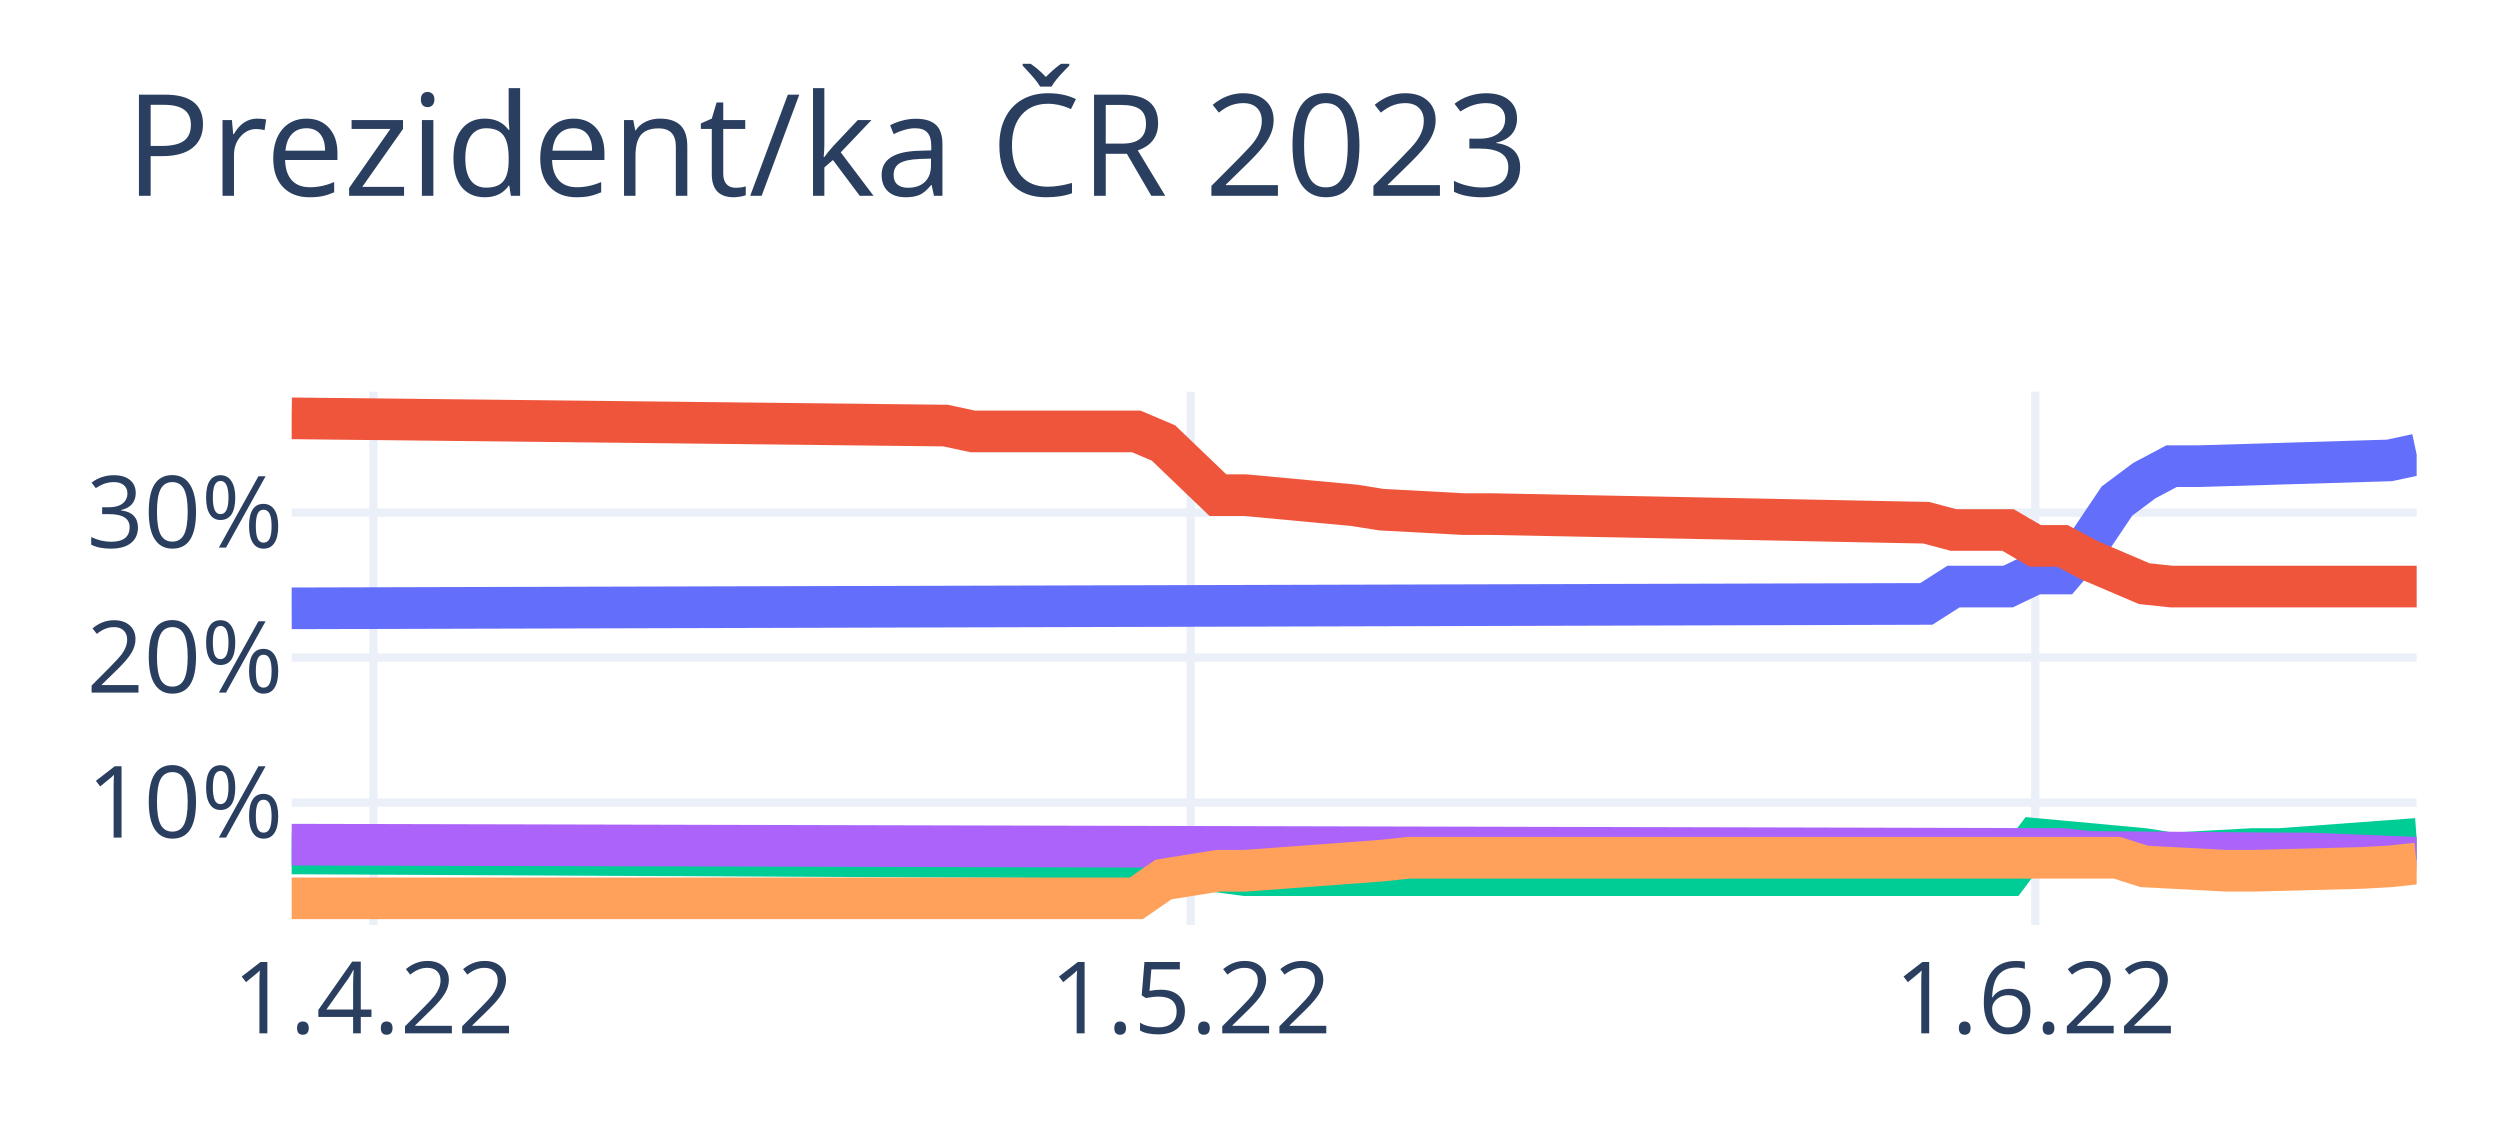
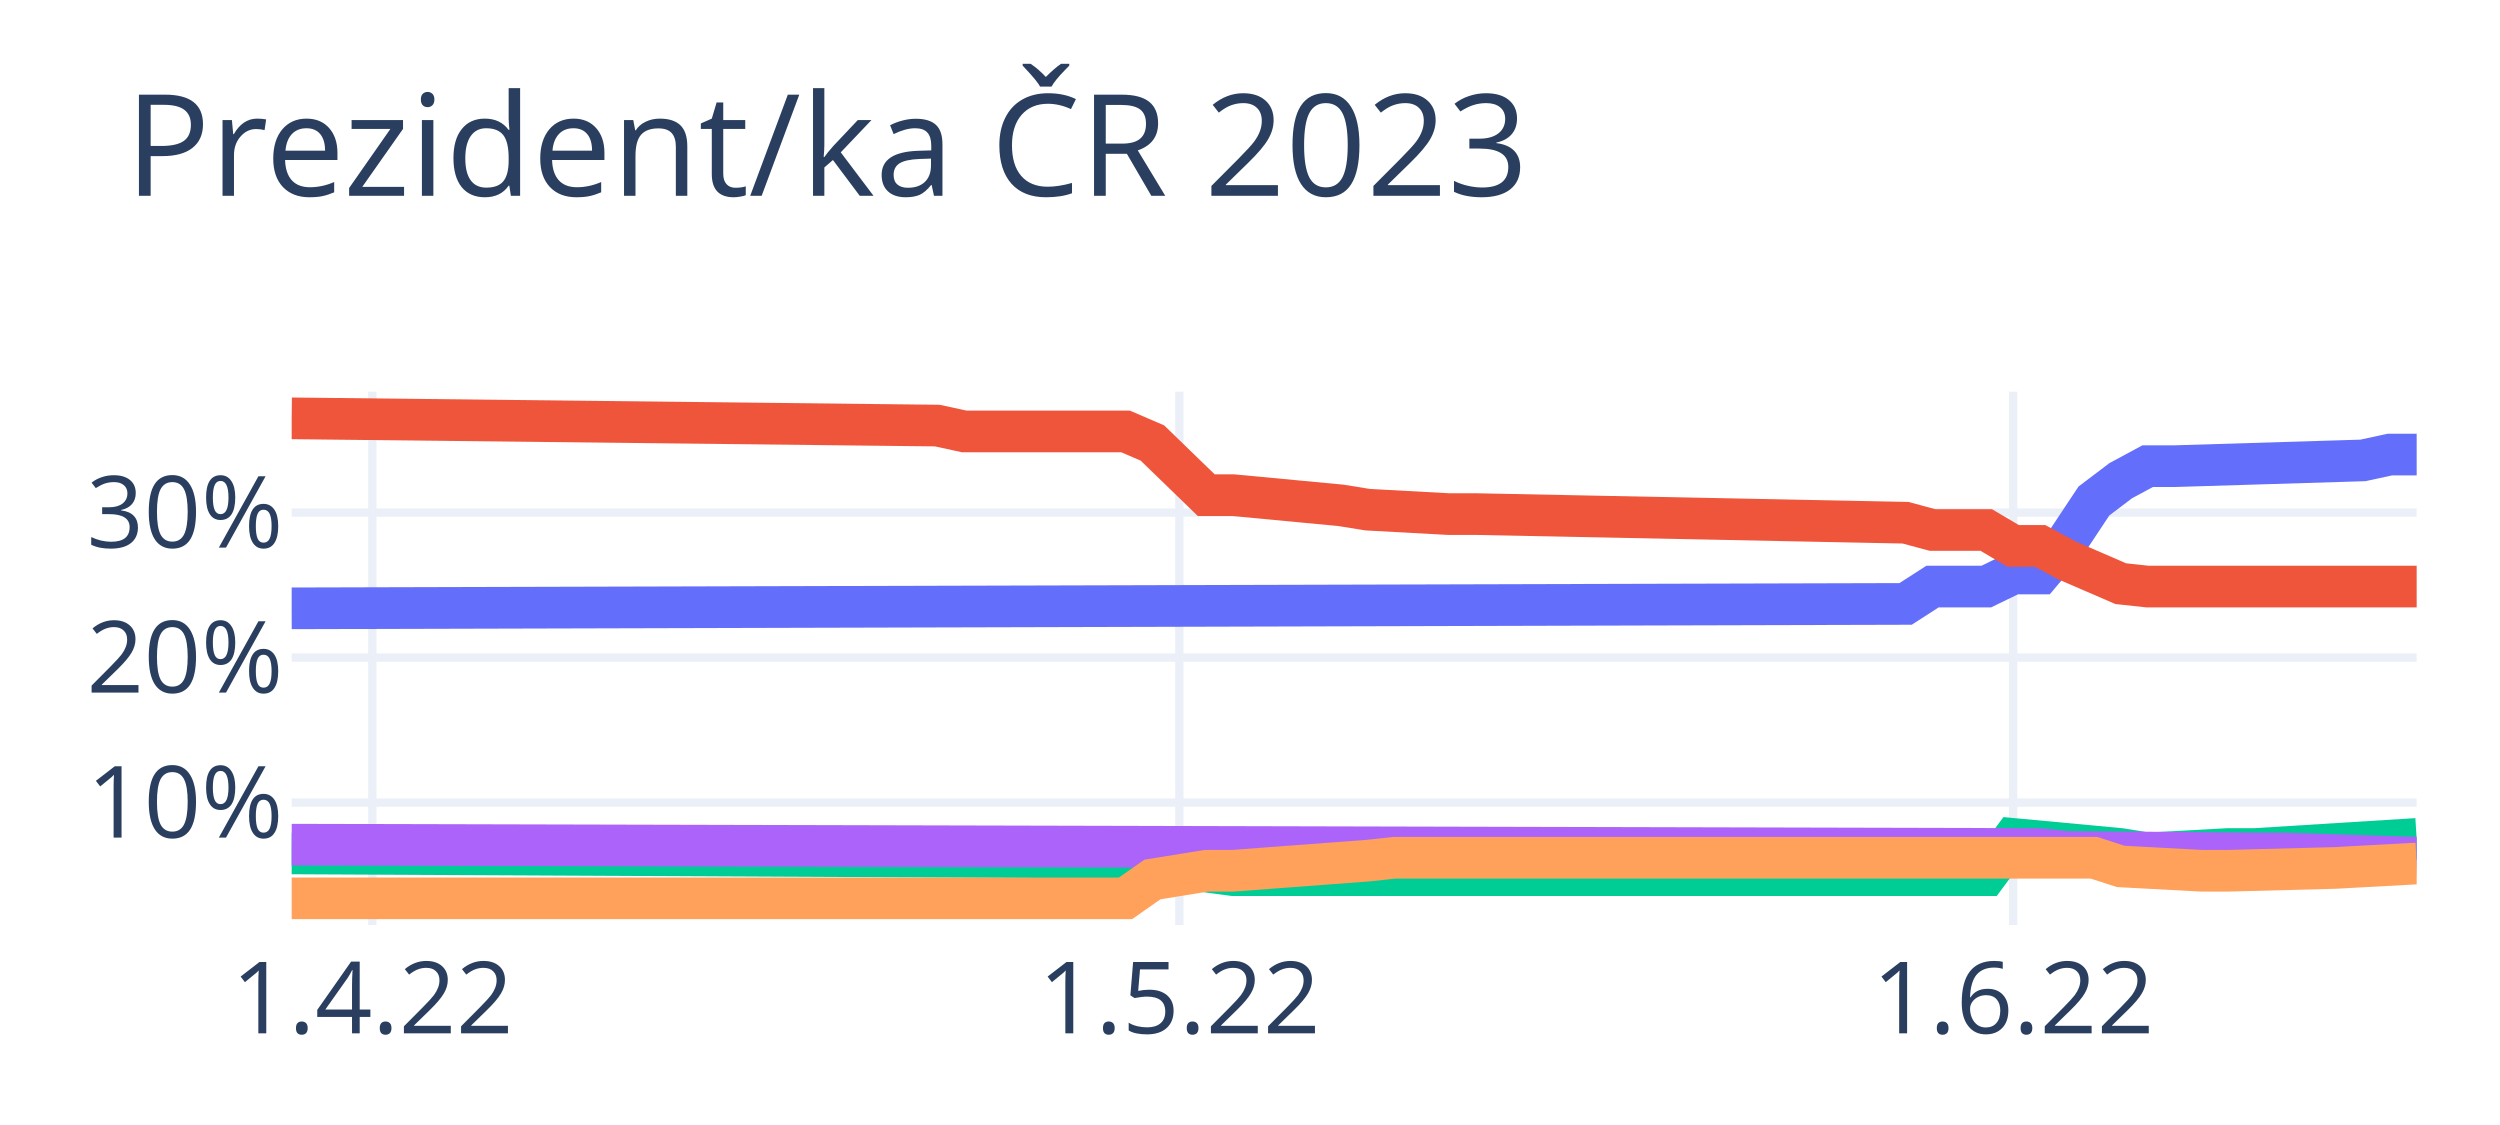
<svg xmlns="http://www.w3.org/2000/svg" class="main-svg" width="300" height="135" style="" viewBox="0 0 300 135">
  <rect x="0" y="0" width="300" height="135" style="fill: rgb(255, 255, 255); fill-opacity: 1;" />
-   <defs id="defs-f11cc2">
+   <defs id="defs-29722a">
    <g class="clips">
-       <clipPath id="clipf11cc2xyplot" class="plotclip">
+       <clipPath id="clip29722axyplot" class="plotclip">
        <rect width="255" height="64" />
      </clipPath>
-       <clipPath class="axesclip" id="clipf11cc2x">
+       <clipPath class="axesclip" id="clip29722ax">
        <rect x="35" y="0" width="255" height="135" />
      </clipPath>
-       <clipPath class="axesclip" id="clipf11cc2y">
+       <clipPath class="axesclip" id="clip29722ay">
        <rect x="0" y="47" width="300" height="64" />
      </clipPath>
-       <clipPath class="axesclip" id="clipf11cc2xy">
+       <clipPath class="axesclip" id="clip29722axy">
        <rect x="35" y="47" width="255" height="64" />
      </clipPath>
    </g>
    <g class="gradients" />
    <g class="patterns" />
  </defs>
  <g class="bglayer" />
  <g class="layer-below">
    <g class="imagelayer" />
    <g class="shapelayer" />
  </g>
  <g class="cartesianlayer">
    <g class="subplot xy">
      <g class="layer-subplot">
        <g class="shapelayer" />
        <g class="imagelayer" />
      </g>
      <g class="minor-gridlayer">
        <g class="x" />
        <g class="y" />
      </g>
      <g class="gridlayer">
        <g class="x">
-           <path class="xgrid crisp" transform="translate(44.81,0)" d="M0,47v64" style="stroke: rgb(235, 240, 248); stroke-opacity: 1; stroke-width: 1px;" />
-           <path class="xgrid crisp" transform="translate(142.88,0)" d="M0,47v64" style="stroke: rgb(235, 240, 248); stroke-opacity: 1; stroke-width: 1px;" />
-           <path class="xgrid crisp" transform="translate(244.23,0)" d="M0,47v64" style="stroke: rgb(235, 240, 248); stroke-opacity: 1; stroke-width: 1px;" />
+           <path class="xgrid crisp" transform="translate(44.68,0)" d="M0,47v64" style="stroke: rgb(235, 240, 248); stroke-opacity: 1; stroke-width: 1px;" />
+           <path class="xgrid crisp" transform="translate(141.52,0)" d="M0,47v64" style="stroke: rgb(235, 240, 248); stroke-opacity: 1; stroke-width: 1px;" />
+           <path class="xgrid crisp" transform="translate(241.58,0)" d="M0,47v64" style="stroke: rgb(235, 240, 248); stroke-opacity: 1; stroke-width: 1px;" />
        </g>
        <g class="y">
          <path class="ygrid crisp" transform="translate(0,96.31)" d="M35,0h255" style="stroke: rgb(235, 240, 248); stroke-opacity: 1; stroke-width: 1px;" />
          <path class="ygrid crisp" transform="translate(0,78.91)" d="M35,0h255" style="stroke: rgb(235, 240, 248); stroke-opacity: 1; stroke-width: 1px;" />
          <path class="ygrid crisp" transform="translate(0,61.51)" d="M35,0h255" style="stroke: rgb(235, 240, 248); stroke-opacity: 1; stroke-width: 1px;" />
        </g>
      </g>
      <g class="zerolinelayer" />
      <path class="xlines-below" />
      <path class="ylines-below" />
      <g class="overlines-below" />
      <g class="xaxislayer-below" />
      <g class="yaxislayer-below" />
      <g class="overaxes-below" />
-       <g class="plot" transform="translate(35,47)" clip-path="url(#clipf11cc2xyplot)">
+       <g class="plot" transform="translate(35,47)" clip-path="url(#clip29722axyplot)">
        <g class="scatterlayer mlayer">
-           <g class="trace scatter trace7f1861" style="stroke-miterlimit: 2; opacity: 1;">
+           <g class="trace scatter trace7dc4b6" style="stroke-miterlimit: 2; opacity: 1;">
            <g class="fills" />
            <g class="errorbars" />
            <g class="lines">
-               <path class="js-line" d="M0,26L196.15,25.47L199.42,23.39L205.96,23.39L209.23,21.82L212.5,21.82L215.77,17.99L219.04,13.12L222.31,10.68L225.58,8.94L228.85,8.94L251.73,8.25L255,7.55" style="vector-effect: non-scaling-stroke; fill: none; stroke: rgb(99, 110, 250); stroke-opacity: 1; stroke-width: 5px; opacity: 1;" />
+               <path class="js-line" d="M0,26L193.67,25.47L196.9,23.39L203.35,23.39L206.58,21.82L209.81,21.82L213.04,17.99L216.27,13.12L219.49,10.68L222.72,8.94L225.95,8.94L248.54,8.25L251.77,7.55L255,7.55" style="vector-effect: non-scaling-stroke; fill: none; stroke: rgb(99, 110, 250); stroke-opacity: 1; stroke-width: 5px; opacity: 1;" />
            </g>
            <g class="points" />
            <g class="text" />
          </g>
-           <g class="trace scatter trace00e6f2" style="stroke-miterlimit: 2; opacity: 1;">
+           <g class="trace scatter trace1777bb" style="stroke-miterlimit: 2; opacity: 1;">
            <g class="fills" />
            <g class="errorbars" />
            <g class="lines">
-               <path class="js-line" d="M0,3.2L78.46,4.07L81.73,4.77L101.35,4.77L104.62,6.16L111.15,12.42L114.42,12.42L127.5,13.64L130.77,14.16L140.58,14.69L143.85,14.69L196.15,15.73L199.42,16.6L205.96,16.6L209.23,18.51L212.5,18.51L215.77,20.25L222.31,23.04L225.58,23.39L255,23.39" style="vector-effect: non-scaling-stroke; fill: none; stroke: rgb(239, 85, 59); stroke-opacity: 1; stroke-width: 5px; opacity: 1;" />
+               <path class="js-line" d="M0,3.2L77.47,4.07L80.7,4.77L100.06,4.77L103.29,6.16L109.75,12.42L112.97,12.42L125.89,13.64L129.11,14.16L138.8,14.69L142.03,14.69L193.67,15.73L196.9,16.6L203.35,16.6L206.58,18.51L209.81,18.51L213.04,20.25L219.49,23.04L222.72,23.39L255,23.39" style="vector-effect: non-scaling-stroke; fill: none; stroke: rgb(239, 85, 59); stroke-opacity: 1; stroke-width: 5px; opacity: 1;" />
            </g>
            <g class="points" />
            <g class="text" />
          </g>
-           <g class="trace scatter traceccdd26" style="stroke-miterlimit: 2; opacity: 1;">
+           <g class="trace scatter trace4fedbd" style="stroke-miterlimit: 2; opacity: 1;">
            <g class="fills" />
            <g class="errorbars" />
            <g class="lines">
-               <path class="js-line" d="M0,55.41L104.62,55.93L107.88,57.15L114.42,58.02L117.69,58.02L205.96,58.02L209.23,53.67L222.31,54.88L225.58,55.41L235.38,54.88L238.65,54.88L255,53.67" style="vector-effect: non-scaling-stroke; fill: none; stroke: rgb(0, 204, 150); stroke-opacity: 1; stroke-width: 5px; opacity: 1;" />
+               <path class="js-line" d="M0,55.41L103.29,55.93L106.52,57.15L112.97,58.02L116.2,58.02L203.35,58.02L206.58,53.67L219.49,54.88L222.72,55.41L232.41,54.88L235.63,54.88L255,53.67" style="vector-effect: non-scaling-stroke; fill: none; stroke: rgb(0, 204, 150); stroke-opacity: 1; stroke-width: 5px; opacity: 1;" />
            </g>
            <g class="points" />
            <g class="text" />
          </g>
-           <g class="trace scatter trace7812ca" style="stroke-miterlimit: 2; opacity: 1;">
+           <g class="trace scatter trace59faf6" style="stroke-miterlimit: 2; opacity: 1;">
            <g class="fills" />
            <g class="errorbars" />
            <g class="lines">
-               <path class="js-line" d="M0,54.36L212.5,54.88L215.77,55.23L238.65,55.41L241.92,55.41L255,55.93" style="vector-effect: non-scaling-stroke; fill: none; stroke: rgb(171, 99, 250); stroke-opacity: 1; stroke-width: 5px; opacity: 1;" />
+               <path class="js-line" d="M0,54.36L209.81,54.88L213.04,55.23L235.63,55.41L238.86,55.41L255,55.93" style="vector-effect: non-scaling-stroke; fill: none; stroke: rgb(171, 99, 250); stroke-opacity: 1; stroke-width: 5px; opacity: 1;" />
            </g>
            <g class="points" />
            <g class="text" />
          </g>
-           <g class="trace scatter traceaf984e" style="stroke-miterlimit: 2; opacity: 1;">
+           <g class="trace scatter trace077cf4" style="stroke-miterlimit: 2; opacity: 1;">
            <g class="fills" />
            <g class="errorbars" />
            <g class="lines">
-               <path class="js-line" d="M0,60.8L101.35,60.8L104.62,58.54L111.15,57.49L114.42,57.49L130.77,56.28L134.04,55.93L219.04,55.93L222.31,56.97L232.12,57.49L235.38,57.49L248.46,57.15L251.73,56.97L255,56.62" style="vector-effect: non-scaling-stroke; fill: none; stroke: rgb(255, 161, 90); stroke-opacity: 1; stroke-width: 5px; opacity: 1;" />
+               <path class="js-line" d="M0,60.8L100.06,60.8L103.29,58.54L109.75,57.49L112.97,57.49L129.11,56.28L132.34,55.93L216.27,55.93L219.49,56.97L229.18,57.49L232.41,57.49L245.32,57.15L248.54,56.97L255,56.62" style="vector-effect: non-scaling-stroke; fill: none; stroke: rgb(255, 161, 90); stroke-opacity: 1; stroke-width: 5px; opacity: 1;" />
            </g>
            <g class="points" />
            <g class="text" />
          </g>
        </g>
      </g>
      <g class="overplot" />
      <path class="xlines-above crisp" d="M0,0" style="fill: none;" />
      <path class="ylines-above crisp" d="M0,0" style="fill: none;" />
      <g class="overlines-above" />
      <g class="xaxislayer-above">
        <g class="xtick">
-           <text text-anchor="middle" x="0" y="124" transform="translate(44.81,0)" style="font-family: 'Open Sans', verdana, arial, sans-serif; font-size: 12px; fill: rgb(42, 63, 95); fill-opacity: 1; white-space: pre; opacity: 1;">1.4.22</text>
+           <text text-anchor="middle" x="0" y="124" transform="translate(44.68,0)" style="font-family: 'Open Sans', verdana, arial, sans-serif; font-size: 12px; fill: rgb(42, 63, 95); fill-opacity: 1; white-space: pre; opacity: 1;">1.4.22</text>
        </g>
        <g class="xtick">
-           <text text-anchor="middle" x="0" y="124" style="font-family: 'Open Sans', verdana, arial, sans-serif; font-size: 12px; fill: rgb(42, 63, 95); fill-opacity: 1; white-space: pre; opacity: 1;" transform="translate(142.88,0)">1.5.22</text>
+           <text text-anchor="middle" x="0" y="124" style="font-family: 'Open Sans', verdana, arial, sans-serif; font-size: 12px; fill: rgb(42, 63, 95); fill-opacity: 1; white-space: pre; opacity: 1;" transform="translate(141.52,0)">1.5.22</text>
        </g>
        <g class="xtick">
-           <text text-anchor="middle" x="0" y="124" style="font-family: 'Open Sans', verdana, arial, sans-serif; font-size: 12px; fill: rgb(42, 63, 95); fill-opacity: 1; white-space: pre; opacity: 1;" transform="translate(244.23,0)">1.6.22</text>
+           <text text-anchor="middle" x="0" y="124" style="font-family: 'Open Sans', verdana, arial, sans-serif; font-size: 12px; fill: rgb(42, 63, 95); fill-opacity: 1; white-space: pre; opacity: 1;" transform="translate(241.58,0)">1.6.22</text>
        </g>
      </g>
      <g class="yaxislayer-above">
        <g class="ytick">
          <text text-anchor="end" x="34" y="4.2" transform="translate(0,96.31)" style="font-family: 'Open Sans', verdana, arial, sans-serif; font-size: 12px; fill: rgb(42, 63, 95); fill-opacity: 1; white-space: pre; opacity: 1;">10%</text>
        </g>
        <g class="ytick">
          <text text-anchor="end" x="34" y="4.2" style="font-family: 'Open Sans', verdana, arial, sans-serif; font-size: 12px; fill: rgb(42, 63, 95); fill-opacity: 1; white-space: pre; opacity: 1;" transform="translate(0,78.91)">20%</text>
        </g>
        <g class="ytick">
          <text text-anchor="end" x="34" y="4.2" style="font-family: 'Open Sans', verdana, arial, sans-serif; font-size: 12px; fill: rgb(42, 63, 95); fill-opacity: 1; white-space: pre; opacity: 1;" transform="translate(0,61.51)">30%</text>
        </g>
      </g>
      <g class="overaxes-above" />
    </g>
  </g>
  <g class="polarlayer" />
  <g class="smithlayer" />
  <g class="ternarylayer" />
  <g class="geolayer" />
  <g class="funnelarealayer" />
  <g class="pielayer" />
  <g class="iciclelayer" />
  <g class="treemaplayer" />
  <g class="sunburstlayer" />
  <g class="glimages" />
-   <defs id="topdefs-f11cc2">
+   <defs id="topdefs-29722a">
    <g class="clips" />
  </defs>
  <g class="layer-above">
    <g class="imagelayer" />
    <g class="shapelayer" />
  </g>
  <g class="infolayer">
    <g class="g-gtitle">
      <text class="gtitle" x="15" y="23.5" text-anchor="start" dy="0em" style="font-family: 'Open Sans', verdana, arial, sans-serif; font-size: 17px; fill: rgb(42, 63, 95); opacity: 1; font-weight: normal; white-space: pre;">Prezident/ka ČR 2023</text>
    </g>
    <g class="g-xtitle" />
    <g class="g-ytitle" />
  </g>
</svg>
